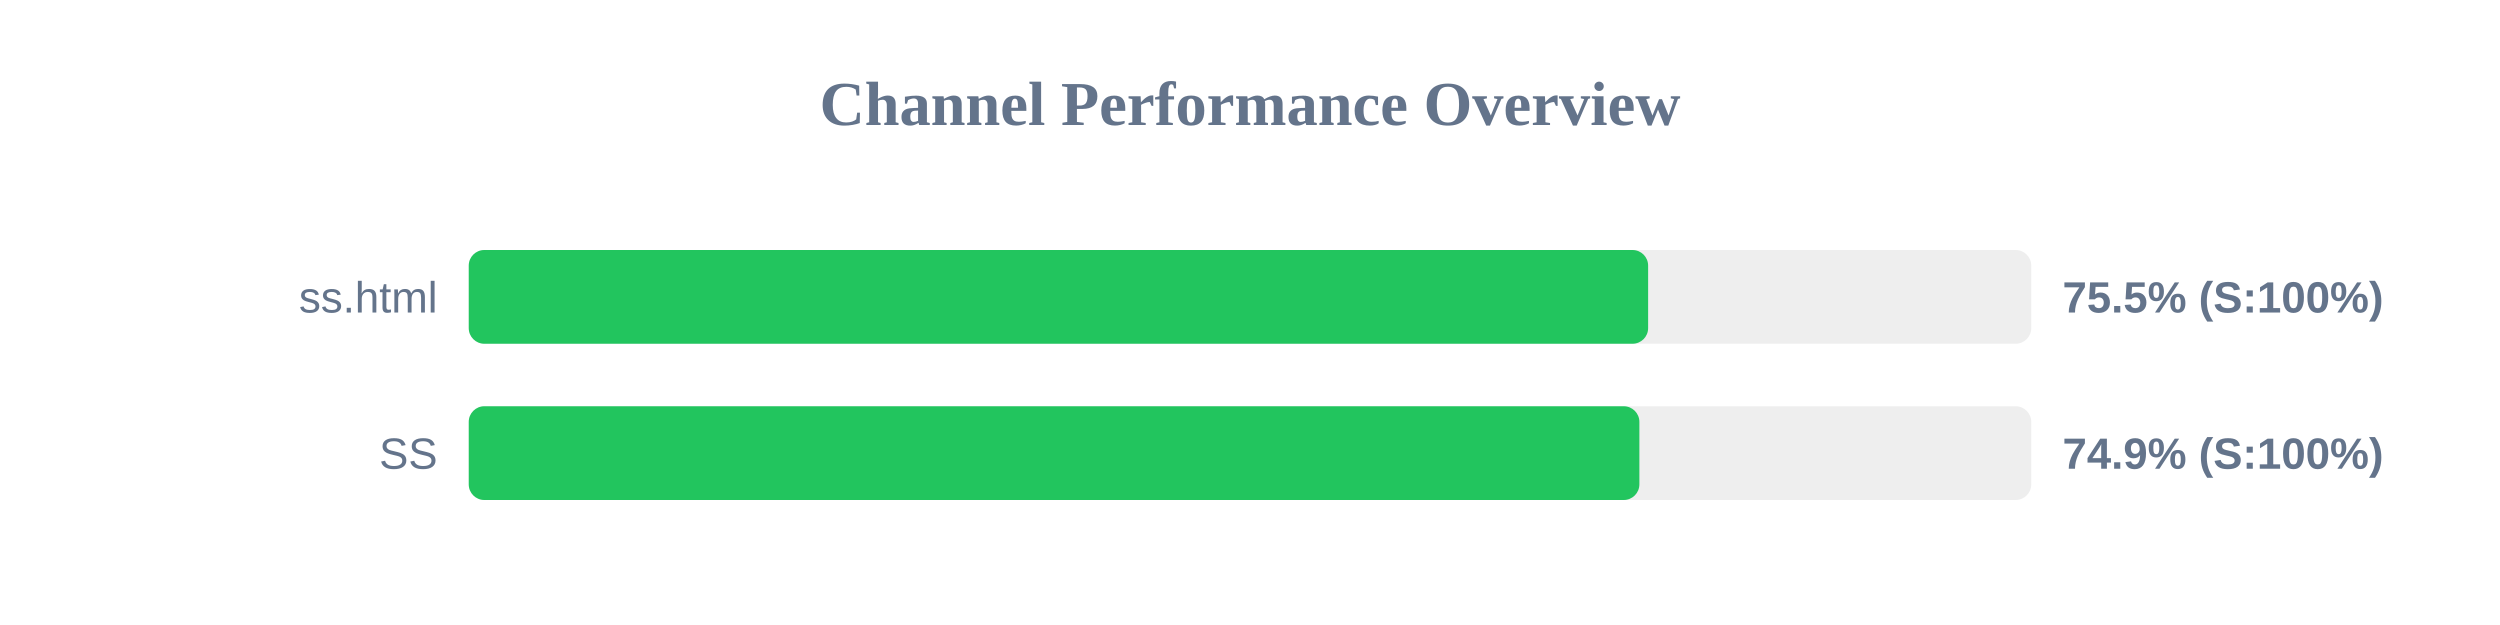
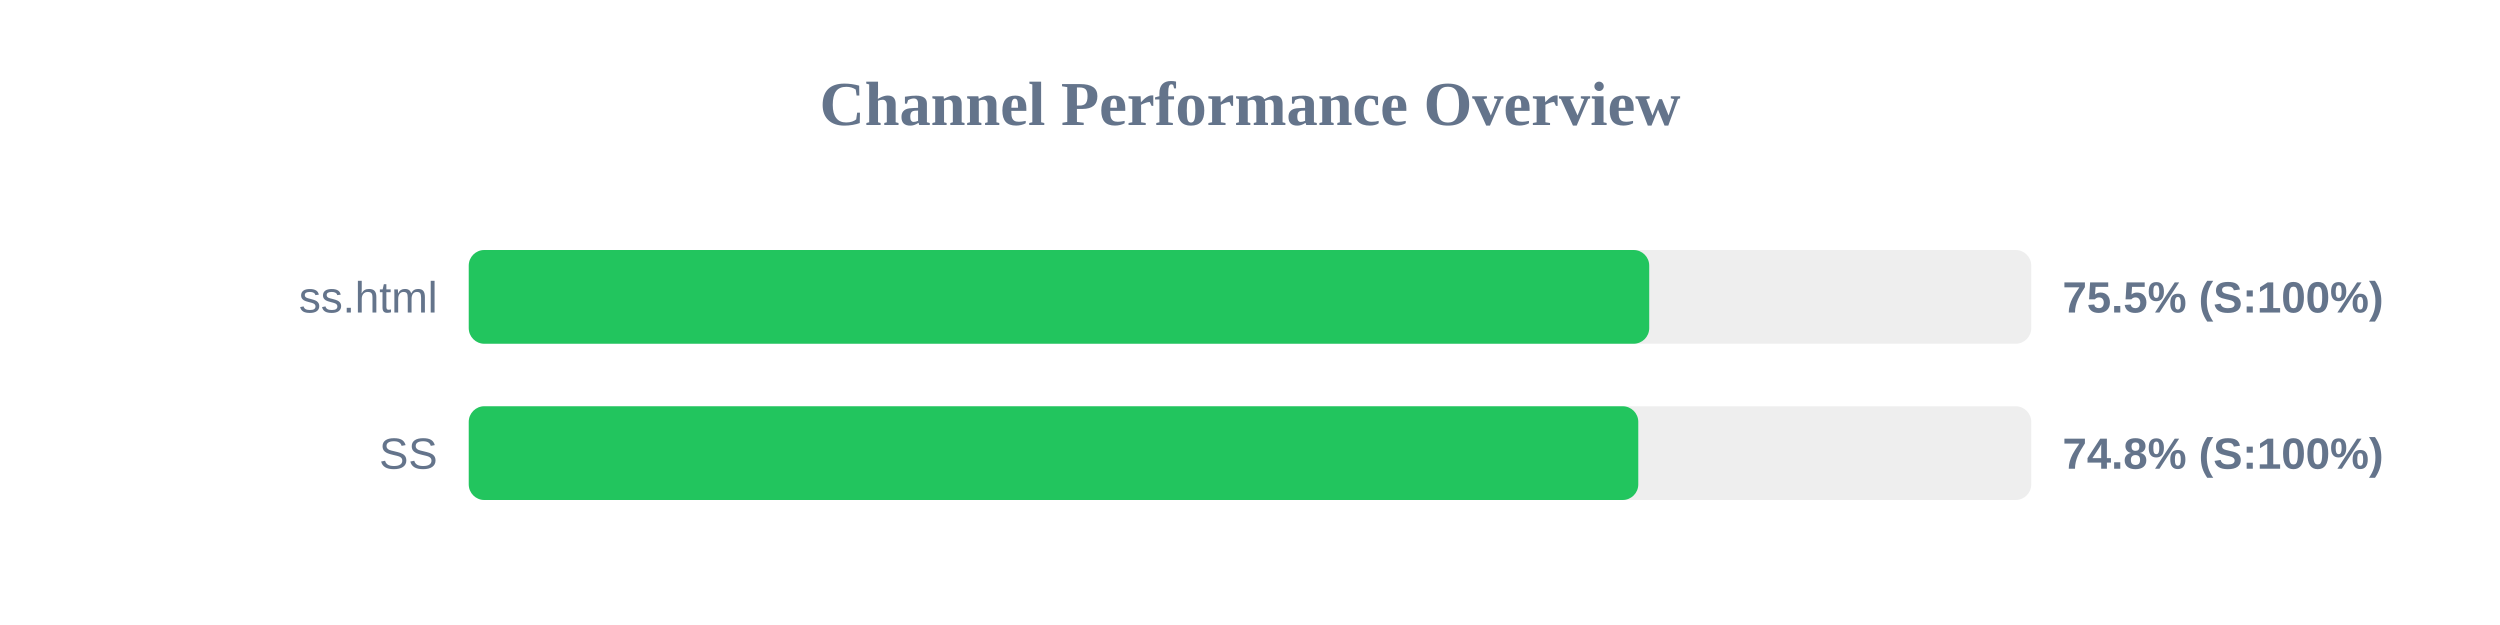
<svg xmlns="http://www.w3.org/2000/svg" width="800" height="200" version="1.1">
  <style>
        .row { font: 14px Arial; fill: #64748b; }
        .score { font: bold 14px Arial; fill: #64748b; }
    </style>
  <text x="400" y="40" text-anchor="middle" font-size="20px" font-weight="bold" fill="#64748b">Channel Performance Overview</text>
  <rect x="150" y="80" width="500" height="30" fill="#eee" rx="5" />
-   <rect x="150" y="80" width="377.4" height="30" fill="#22c55e" rx="5" />
+   <rect x="150" y="80" width="377.75" height="30" fill="#22c55e" rx="5" />
  <text x="140" y="100" text-anchor="end" class="row">ss.html</text>
  <text x="660" y="100" text-anchor="start" class="score">75.5% (S:100%)</text>
  <rect x="150" y="130" width="500" height="30" fill="#eee" rx="5" />
-   <rect x="150" y="130" width="374.6" height="30" fill="#22c55e" rx="5" />
+   <rect x="150" y="130" width="374.25" height="30" fill="#22c55e" rx="5" />
  <text x="140" y="150" text-anchor="end" class="row">SS</text>
-   <text x="660" y="150" text-anchor="start" class="score">74.9% (S:100%)</text>
+   <text x="660" y="150" text-anchor="start" class="score">74.8% (S:100%)</text>
</svg>
